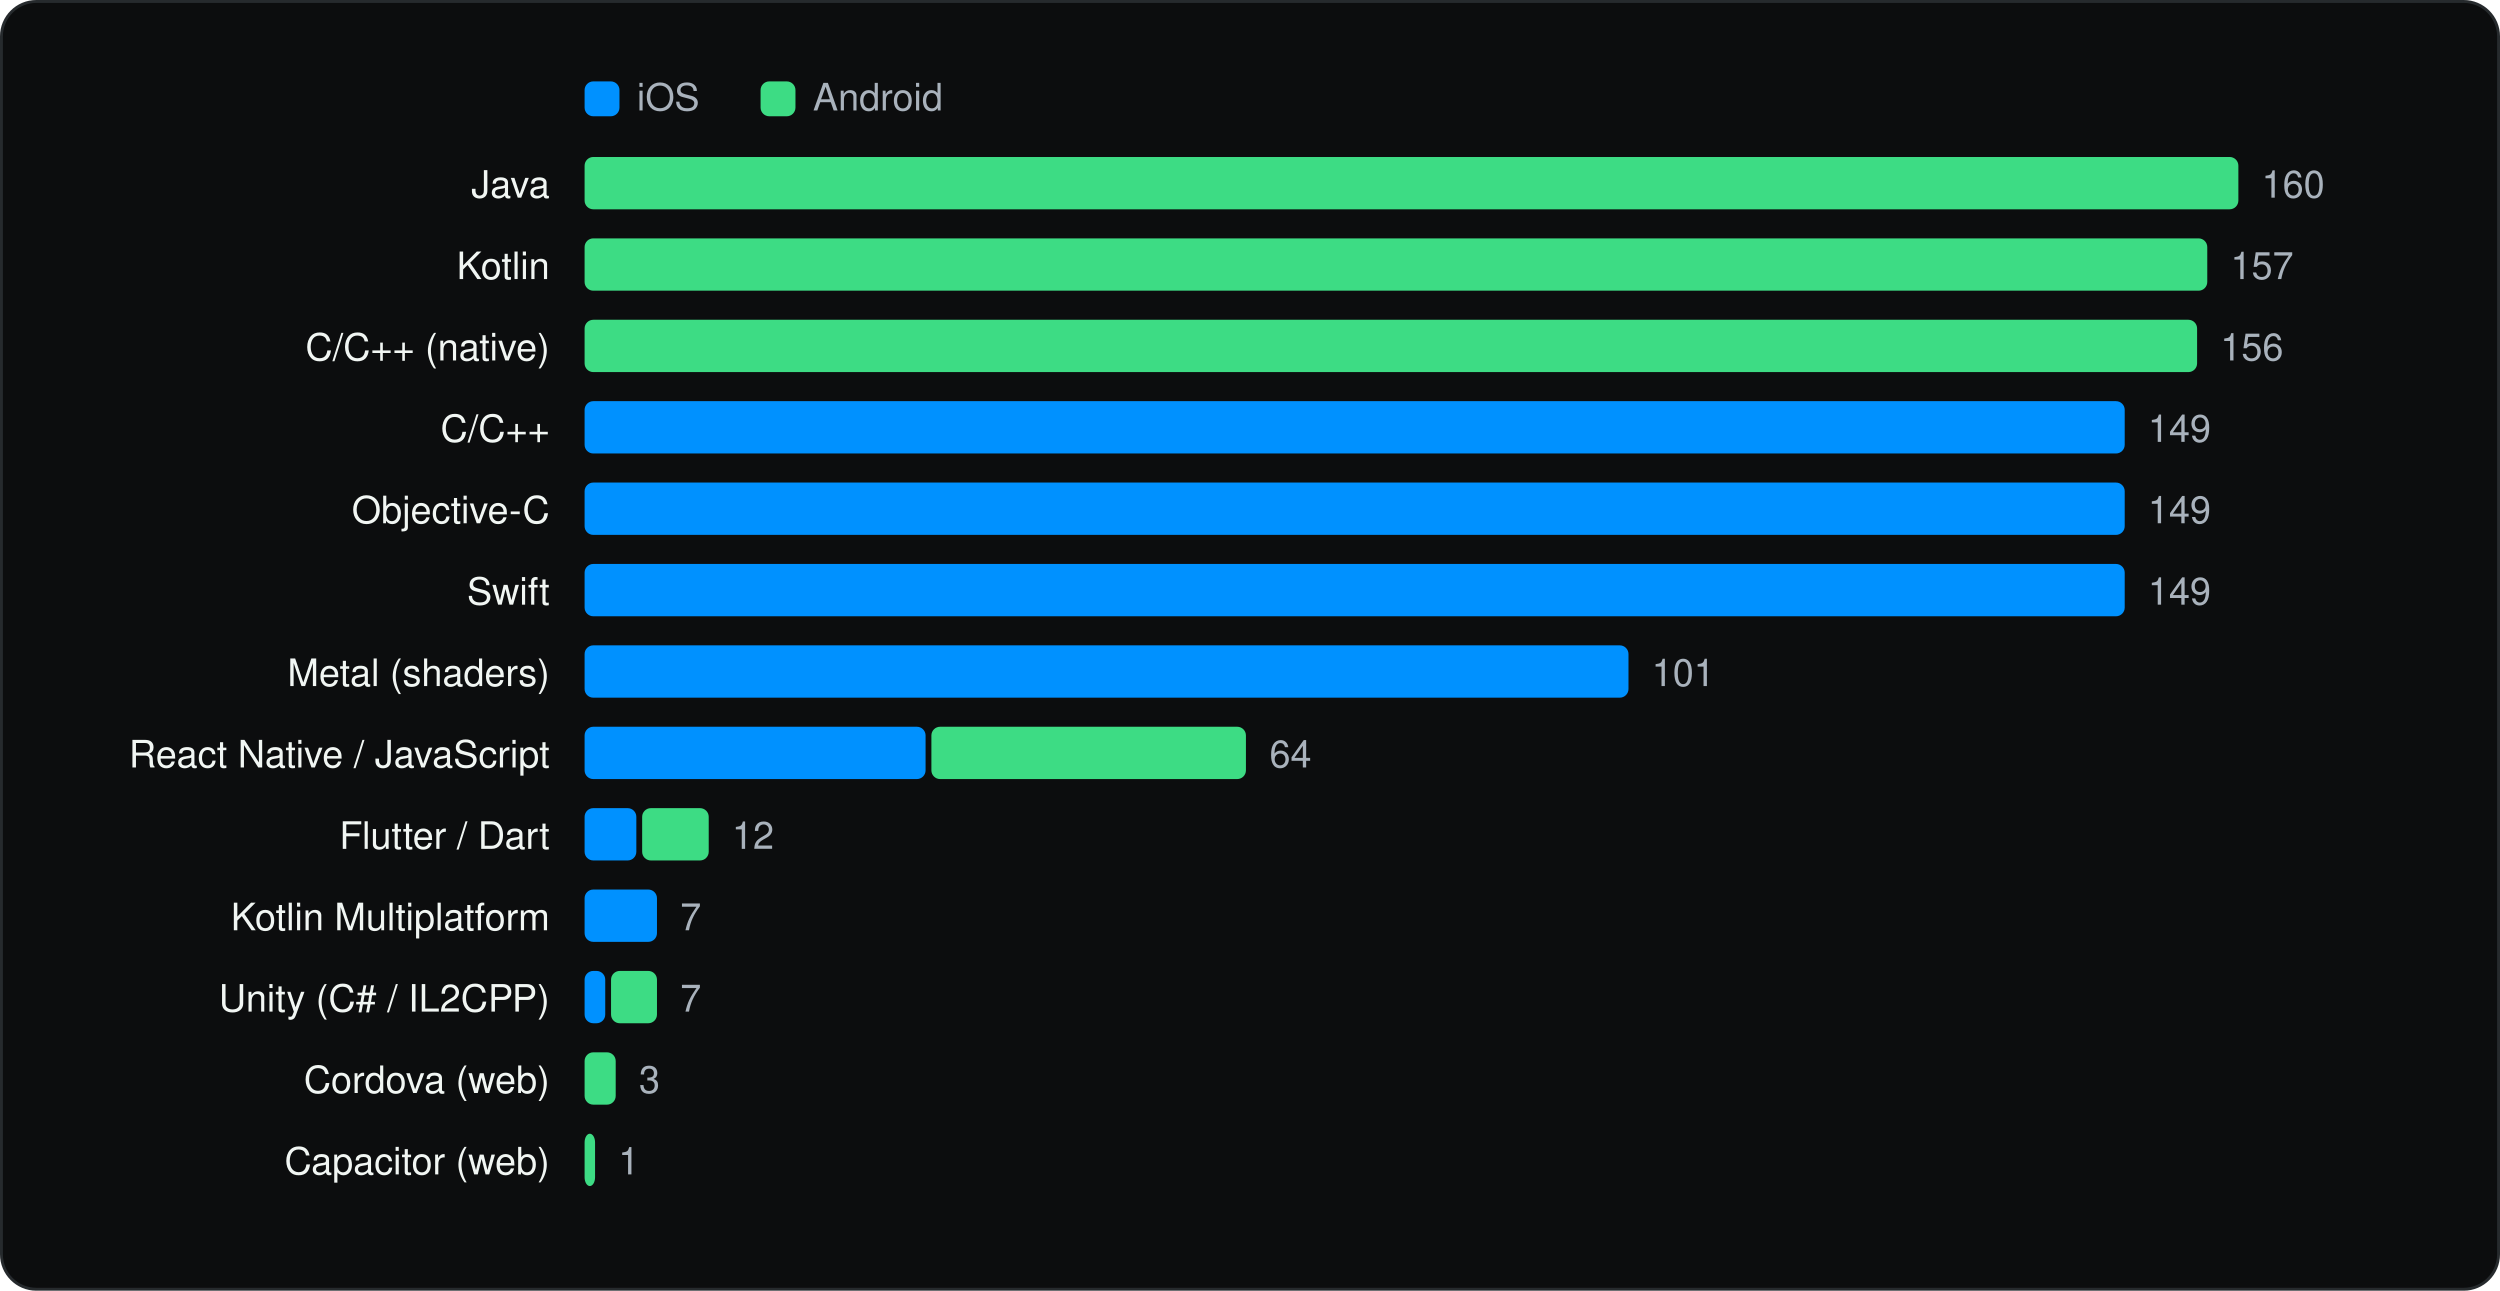
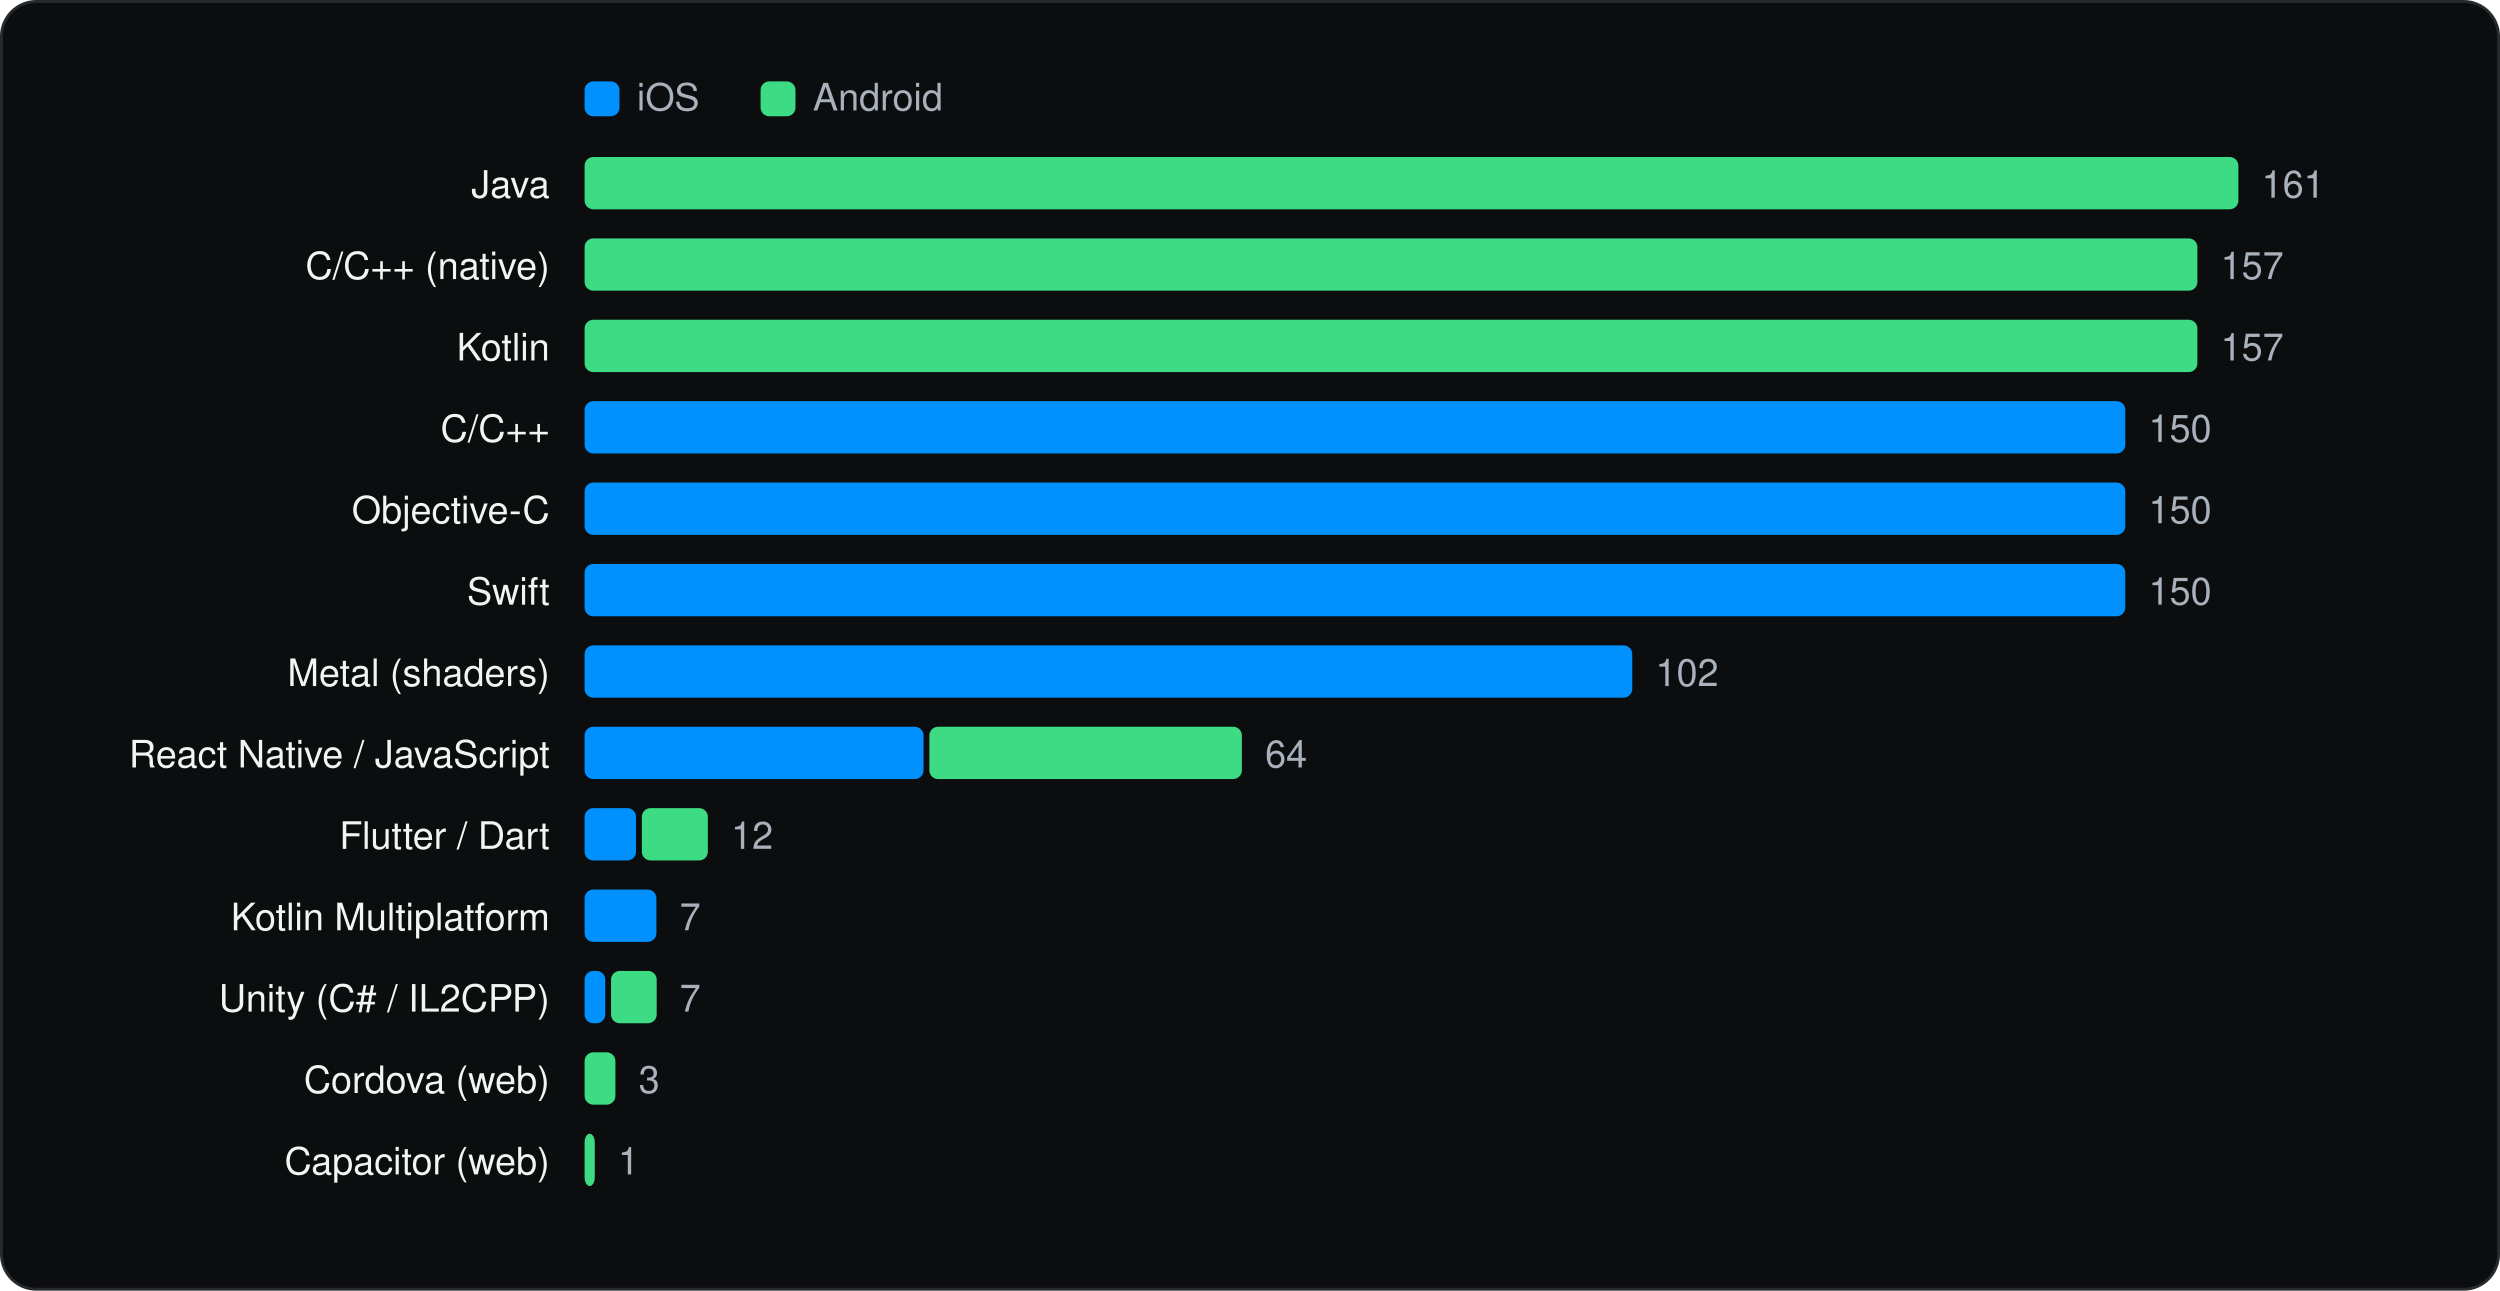
<svg xmlns="http://www.w3.org/2000/svg" viewBox="0 0 860 444" width="860" height="444" role="img" aria-label="Languages and runtimes" font-family="Geist, -apple-system, BlinkMacSystemFont, 'Segoe UI', Helvetica, Arial, sans-serif">
  <rect x="0.5" y="0.5" width="859" height="443" rx="12" fill="#0C0D0E" stroke="#262A2D" />
  <g transform="translate(20 20)">
    <rect x="181.1" y="8" width="12" height="12" rx="3" fill="#0091FF" />
    <text x="199.1" y="18" font-size="13" fill="#A9B2BC">iOS</text>
    <rect x="241.64" y="8" width="12" height="12" rx="3" fill="#3DDC84" />
    <text x="259.64" y="18" font-size="13" fill="#A9B2BC">Android</text>
    <text x="169.1" y="48" font-size="13" text-anchor="end" fill="#F1F6F3">Java</text>
    <rect x="181.1" y="34" width="568.9" height="18" rx="3" fill="#3DDC84" />
-     <text x="758.0" y="48" font-size="13" fill="#A9B2BC">160</text>
-     <text x="169.1" y="76" font-size="13" text-anchor="end" fill="#F1F6F3">Kotlin</text>
-     <rect x="181.1" y="62" width="558.2" height="18" rx="3" fill="#3DDC84" />
-     <text x="747.3" y="76" font-size="13" fill="#A9B2BC">157</text>
-     <text x="169.1" y="104" font-size="13" text-anchor="end" fill="#F1F6F3">C/C++ (native)</text>
-     <rect x="181.1" y="90" width="554.7" height="18" rx="3" fill="#3DDC84" />
-     <text x="743.8" y="104" font-size="13" fill="#A9B2BC">156</text>
+     <text x="758.0" y="48" font-size="13" fill="#A9B2BC">161</text>
+     <text x="169.1" y="76" font-size="13" text-anchor="end" fill="#F1F6F3">C/C++ (native)</text>
+     <rect x="181.1" y="62" width="554.8" height="18" rx="3" fill="#3DDC84" />
+     <text x="743.9" y="76" font-size="13" fill="#A9B2BC">157</text>
+     <text x="169.1" y="104" font-size="13" text-anchor="end" fill="#F1F6F3">Kotlin</text>
+     <rect x="181.1" y="90" width="554.8" height="18" rx="3" fill="#3DDC84" />
+     <text x="743.9" y="104" font-size="13" fill="#A9B2BC">157</text>
    <text x="169.1" y="132" font-size="13" text-anchor="end" fill="#F1F6F3">C/C++</text>
-     <rect x="181.1" y="118" width="529.8" height="18" rx="3" fill="#0091FF" />
-     <text x="718.9" y="132" font-size="13" fill="#A9B2BC">149</text>
+     <rect x="181.1" y="118" width="530.0" height="18" rx="3" fill="#0091FF" />
+     <text x="719.1" y="132" font-size="13" fill="#A9B2BC">150</text>
    <text x="169.1" y="160" font-size="13" text-anchor="end" fill="#F1F6F3">Objective-C</text>
-     <rect x="181.1" y="146" width="529.8" height="18" rx="3" fill="#0091FF" />
-     <text x="718.9" y="160" font-size="13" fill="#A9B2BC">149</text>
+     <rect x="181.1" y="146" width="530.0" height="18" rx="3" fill="#0091FF" />
+     <text x="719.1" y="160" font-size="13" fill="#A9B2BC">150</text>
    <text x="169.1" y="188" font-size="13" text-anchor="end" fill="#F1F6F3">Swift</text>
-     <rect x="181.1" y="174" width="529.8" height="18" rx="3" fill="#0091FF" />
-     <text x="718.9" y="188" font-size="13" fill="#A9B2BC">149</text>
+     <rect x="181.1" y="174" width="530.0" height="18" rx="3" fill="#0091FF" />
+     <text x="719.1" y="188" font-size="13" fill="#A9B2BC">150</text>
    <text x="169.1" y="216" font-size="13" text-anchor="end" fill="#F1F6F3">Metal (shaders)</text>
-     <rect x="181.1" y="202" width="359.1" height="18" rx="3" fill="#0091FF" />
-     <text x="548.2" y="216" font-size="13" fill="#A9B2BC">101</text>
+     <rect x="181.1" y="202" width="360.4" height="18" rx="3" fill="#0091FF" />
+     <text x="549.5" y="216" font-size="13" fill="#A9B2BC">102</text>
    <text x="169.1" y="244" font-size="13" text-anchor="end" fill="#F1F6F3">React Native / JavaScript</text>
-     <rect x="181.1" y="230" width="117.3" height="18" rx="3" fill="#0091FF" />
-     <rect x="300.4" y="230" width="108.2" height="18" rx="3" fill="#3DDC84" />
-     <text x="416.7" y="244" font-size="13" fill="#A9B2BC">64</text>
+     <rect x="181.1" y="230" width="116.6" height="18" rx="3" fill="#0091FF" />
+     <rect x="299.7" y="230" width="107.5" height="18" rx="3" fill="#3DDC84" />
+     <text x="415.2" y="244" font-size="13" fill="#A9B2BC">64</text>
    <text x="169.1" y="272" font-size="13" text-anchor="end" fill="#F1F6F3">Flutter / Dart</text>
-     <rect x="181.1" y="258" width="17.8" height="18" rx="3" fill="#0091FF" />
-     <rect x="200.9" y="258" width="22.9" height="18" rx="3" fill="#3DDC84" />
-     <text x="231.8" y="272" font-size="13" fill="#A9B2BC">12</text>
+     <rect x="181.1" y="258" width="17.7" height="18" rx="3" fill="#0091FF" />
+     <rect x="200.8" y="258" width="22.7" height="18" rx="3" fill="#3DDC84" />
+     <text x="231.5" y="272" font-size="13" fill="#A9B2BC">12</text>
    <text x="169.1" y="300" font-size="13" text-anchor="end" fill="#F1F6F3">Kotlin Multiplatform</text>
-     <rect x="181.1" y="286" width="24.9" height="18" rx="3" fill="#0091FF" />
-     <text x="214.0" y="300" font-size="13" fill="#A9B2BC">7</text>
+     <rect x="181.1" y="286" width="24.7" height="18" rx="3" fill="#0091FF" />
+     <text x="213.8" y="300" font-size="13" fill="#A9B2BC">7</text>
    <text x="169.1" y="328" font-size="13" text-anchor="end" fill="#F1F6F3">Unity (C# / IL2CPP)</text>
    <rect x="181.1" y="314" width="7.1" height="18" rx="3" fill="#0091FF" />
-     <rect x="190.2" y="314" width="15.8" height="18" rx="3" fill="#3DDC84" />
-     <text x="214.0" y="328" font-size="13" fill="#A9B2BC">7</text>
+     <rect x="190.2" y="314" width="15.7" height="18" rx="3" fill="#3DDC84" />
+     <text x="213.8" y="328" font-size="13" fill="#A9B2BC">7</text>
    <text x="169.1" y="356" font-size="13" text-anchor="end" fill="#F1F6F3">Cordova (web)</text>
-     <rect x="181.1" y="342" width="10.7" height="18" rx="3" fill="#3DDC84" />
-     <text x="199.8" y="356" font-size="13" fill="#A9B2BC">3</text>
+     <rect x="181.1" y="342" width="10.6" height="18" rx="3" fill="#3DDC84" />
+     <text x="199.7" y="356" font-size="13" fill="#A9B2BC">3</text>
    <text x="169.1" y="384" font-size="13" text-anchor="end" fill="#F1F6F3">Capacitor (web)</text>
-     <rect x="181.1" y="370" width="3.6" height="18" rx="3" fill="#3DDC84" />
-     <text x="192.7" y="384" font-size="13" fill="#A9B2BC">1</text>
+     <rect x="181.1" y="370" width="3.5" height="18" rx="3" fill="#3DDC84" />
+     <text x="192.6" y="384" font-size="13" fill="#A9B2BC">1</text>
  </g>
</svg>
